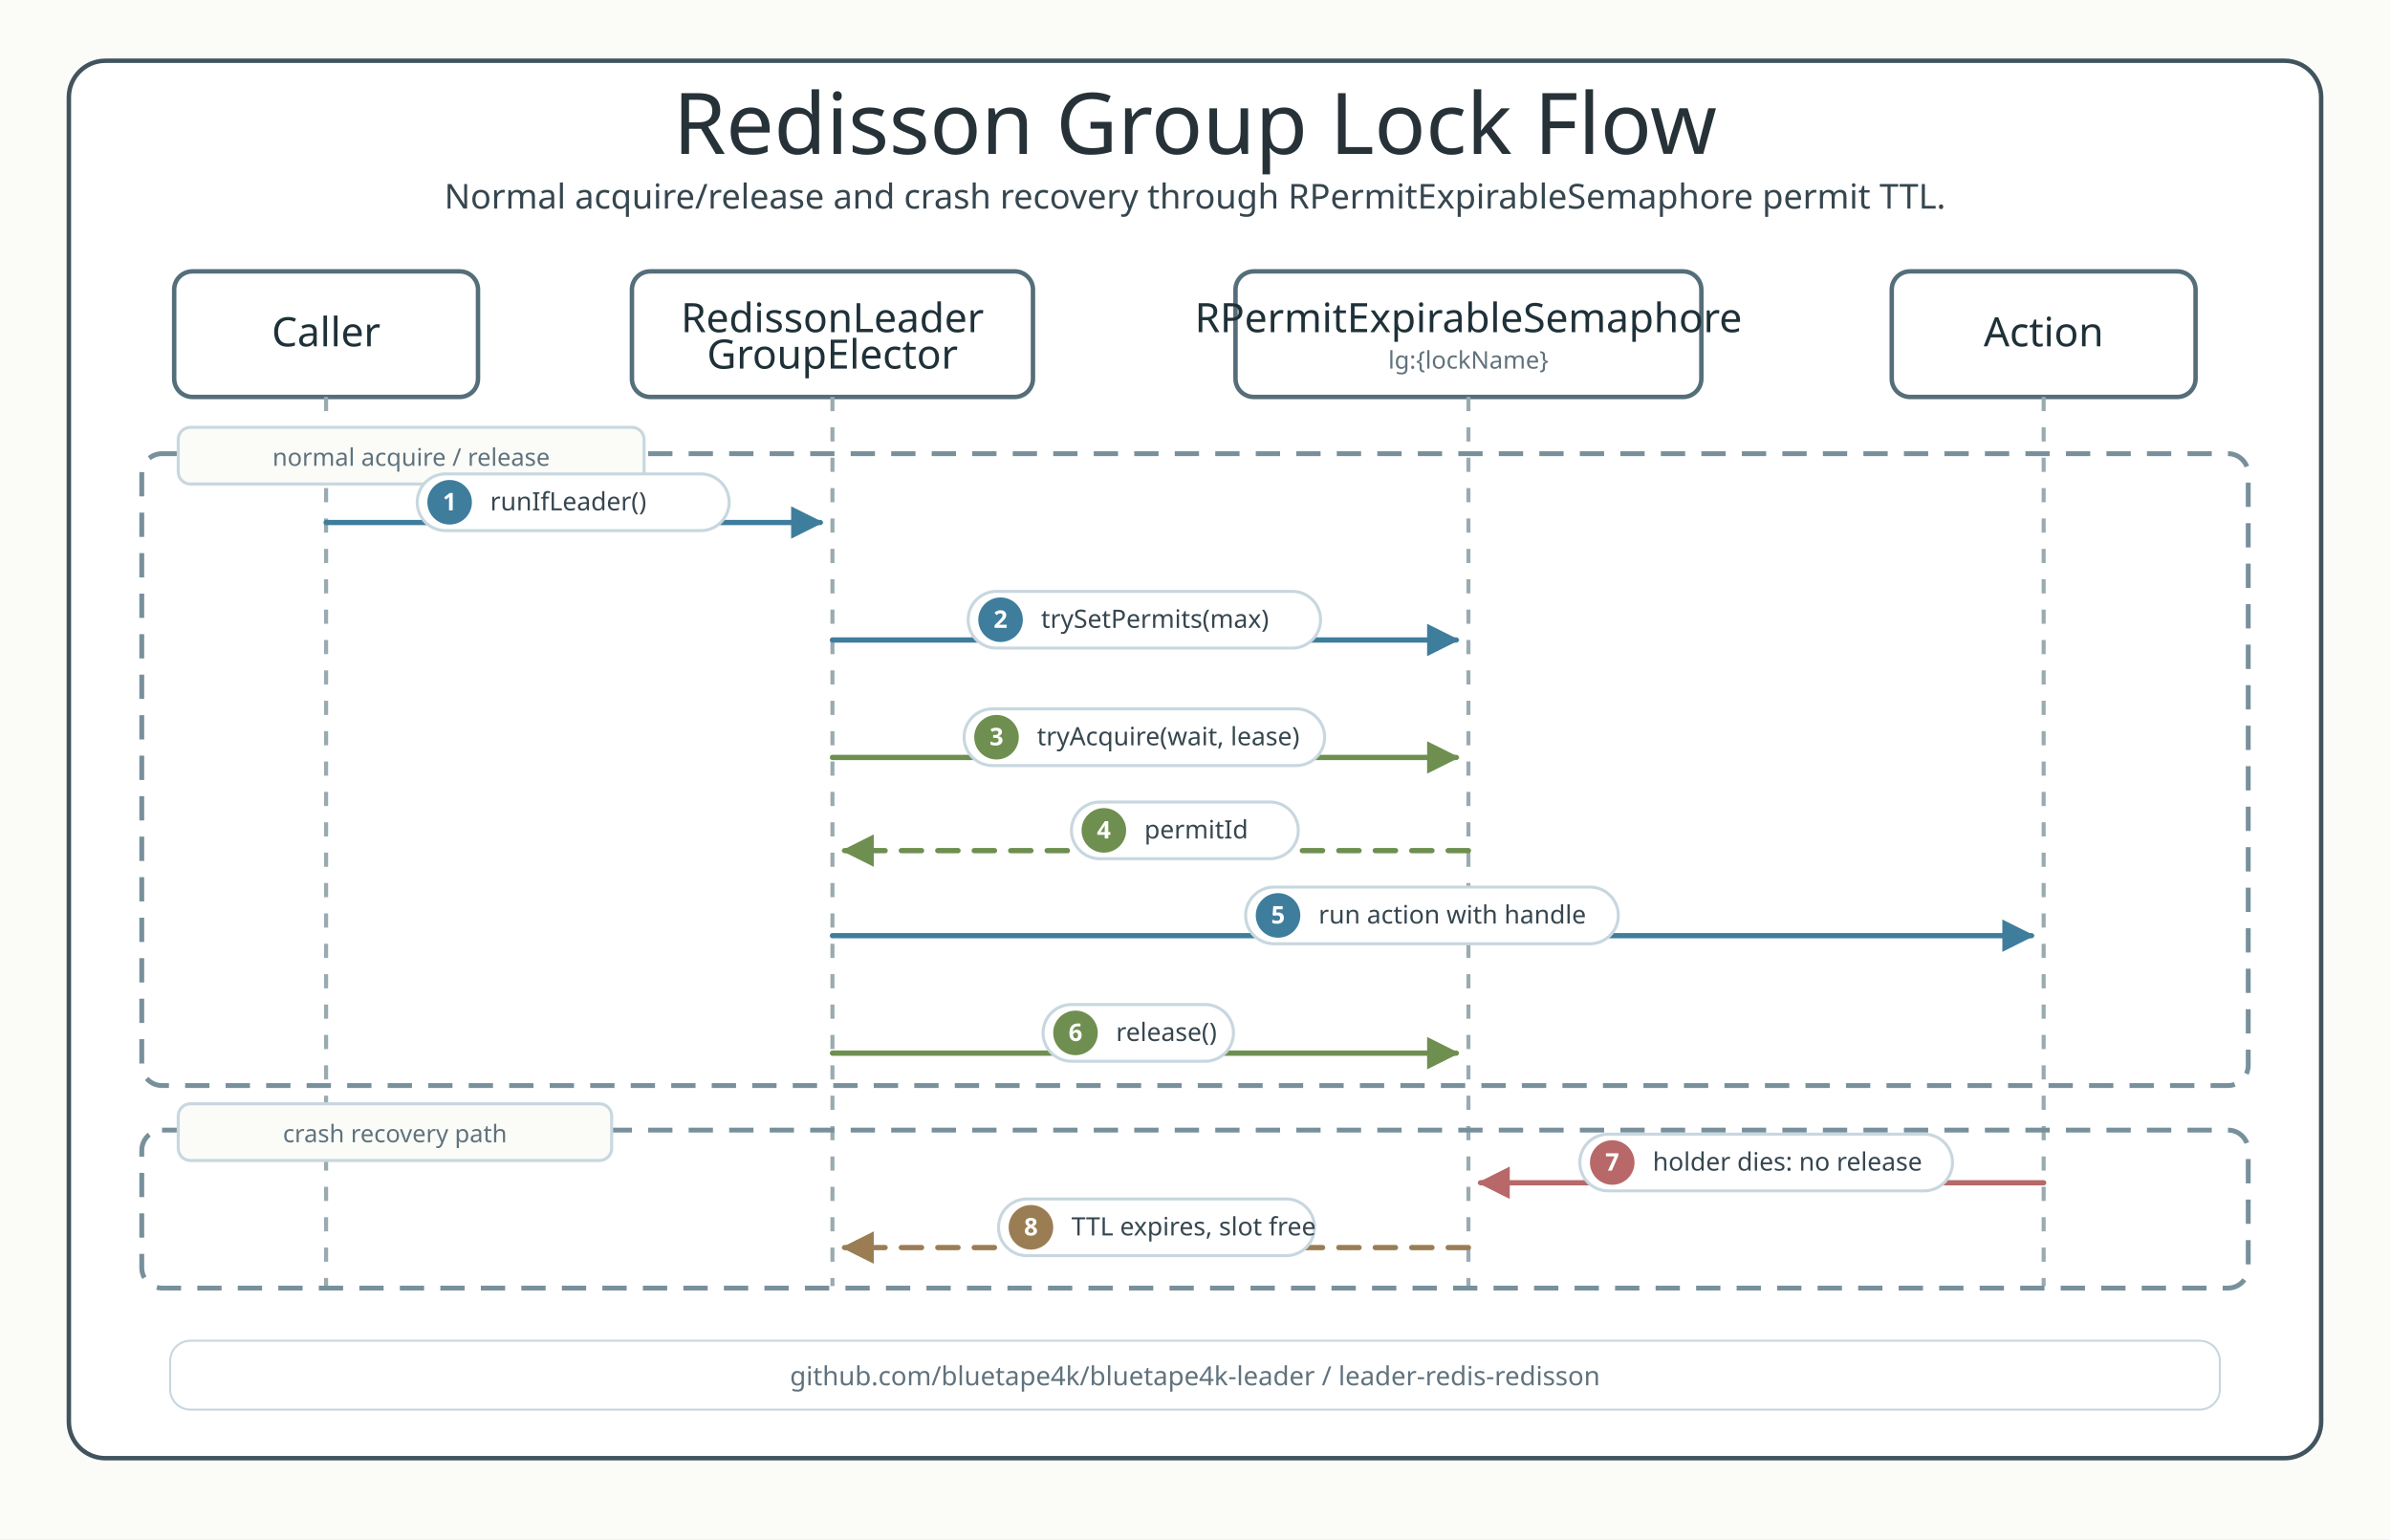
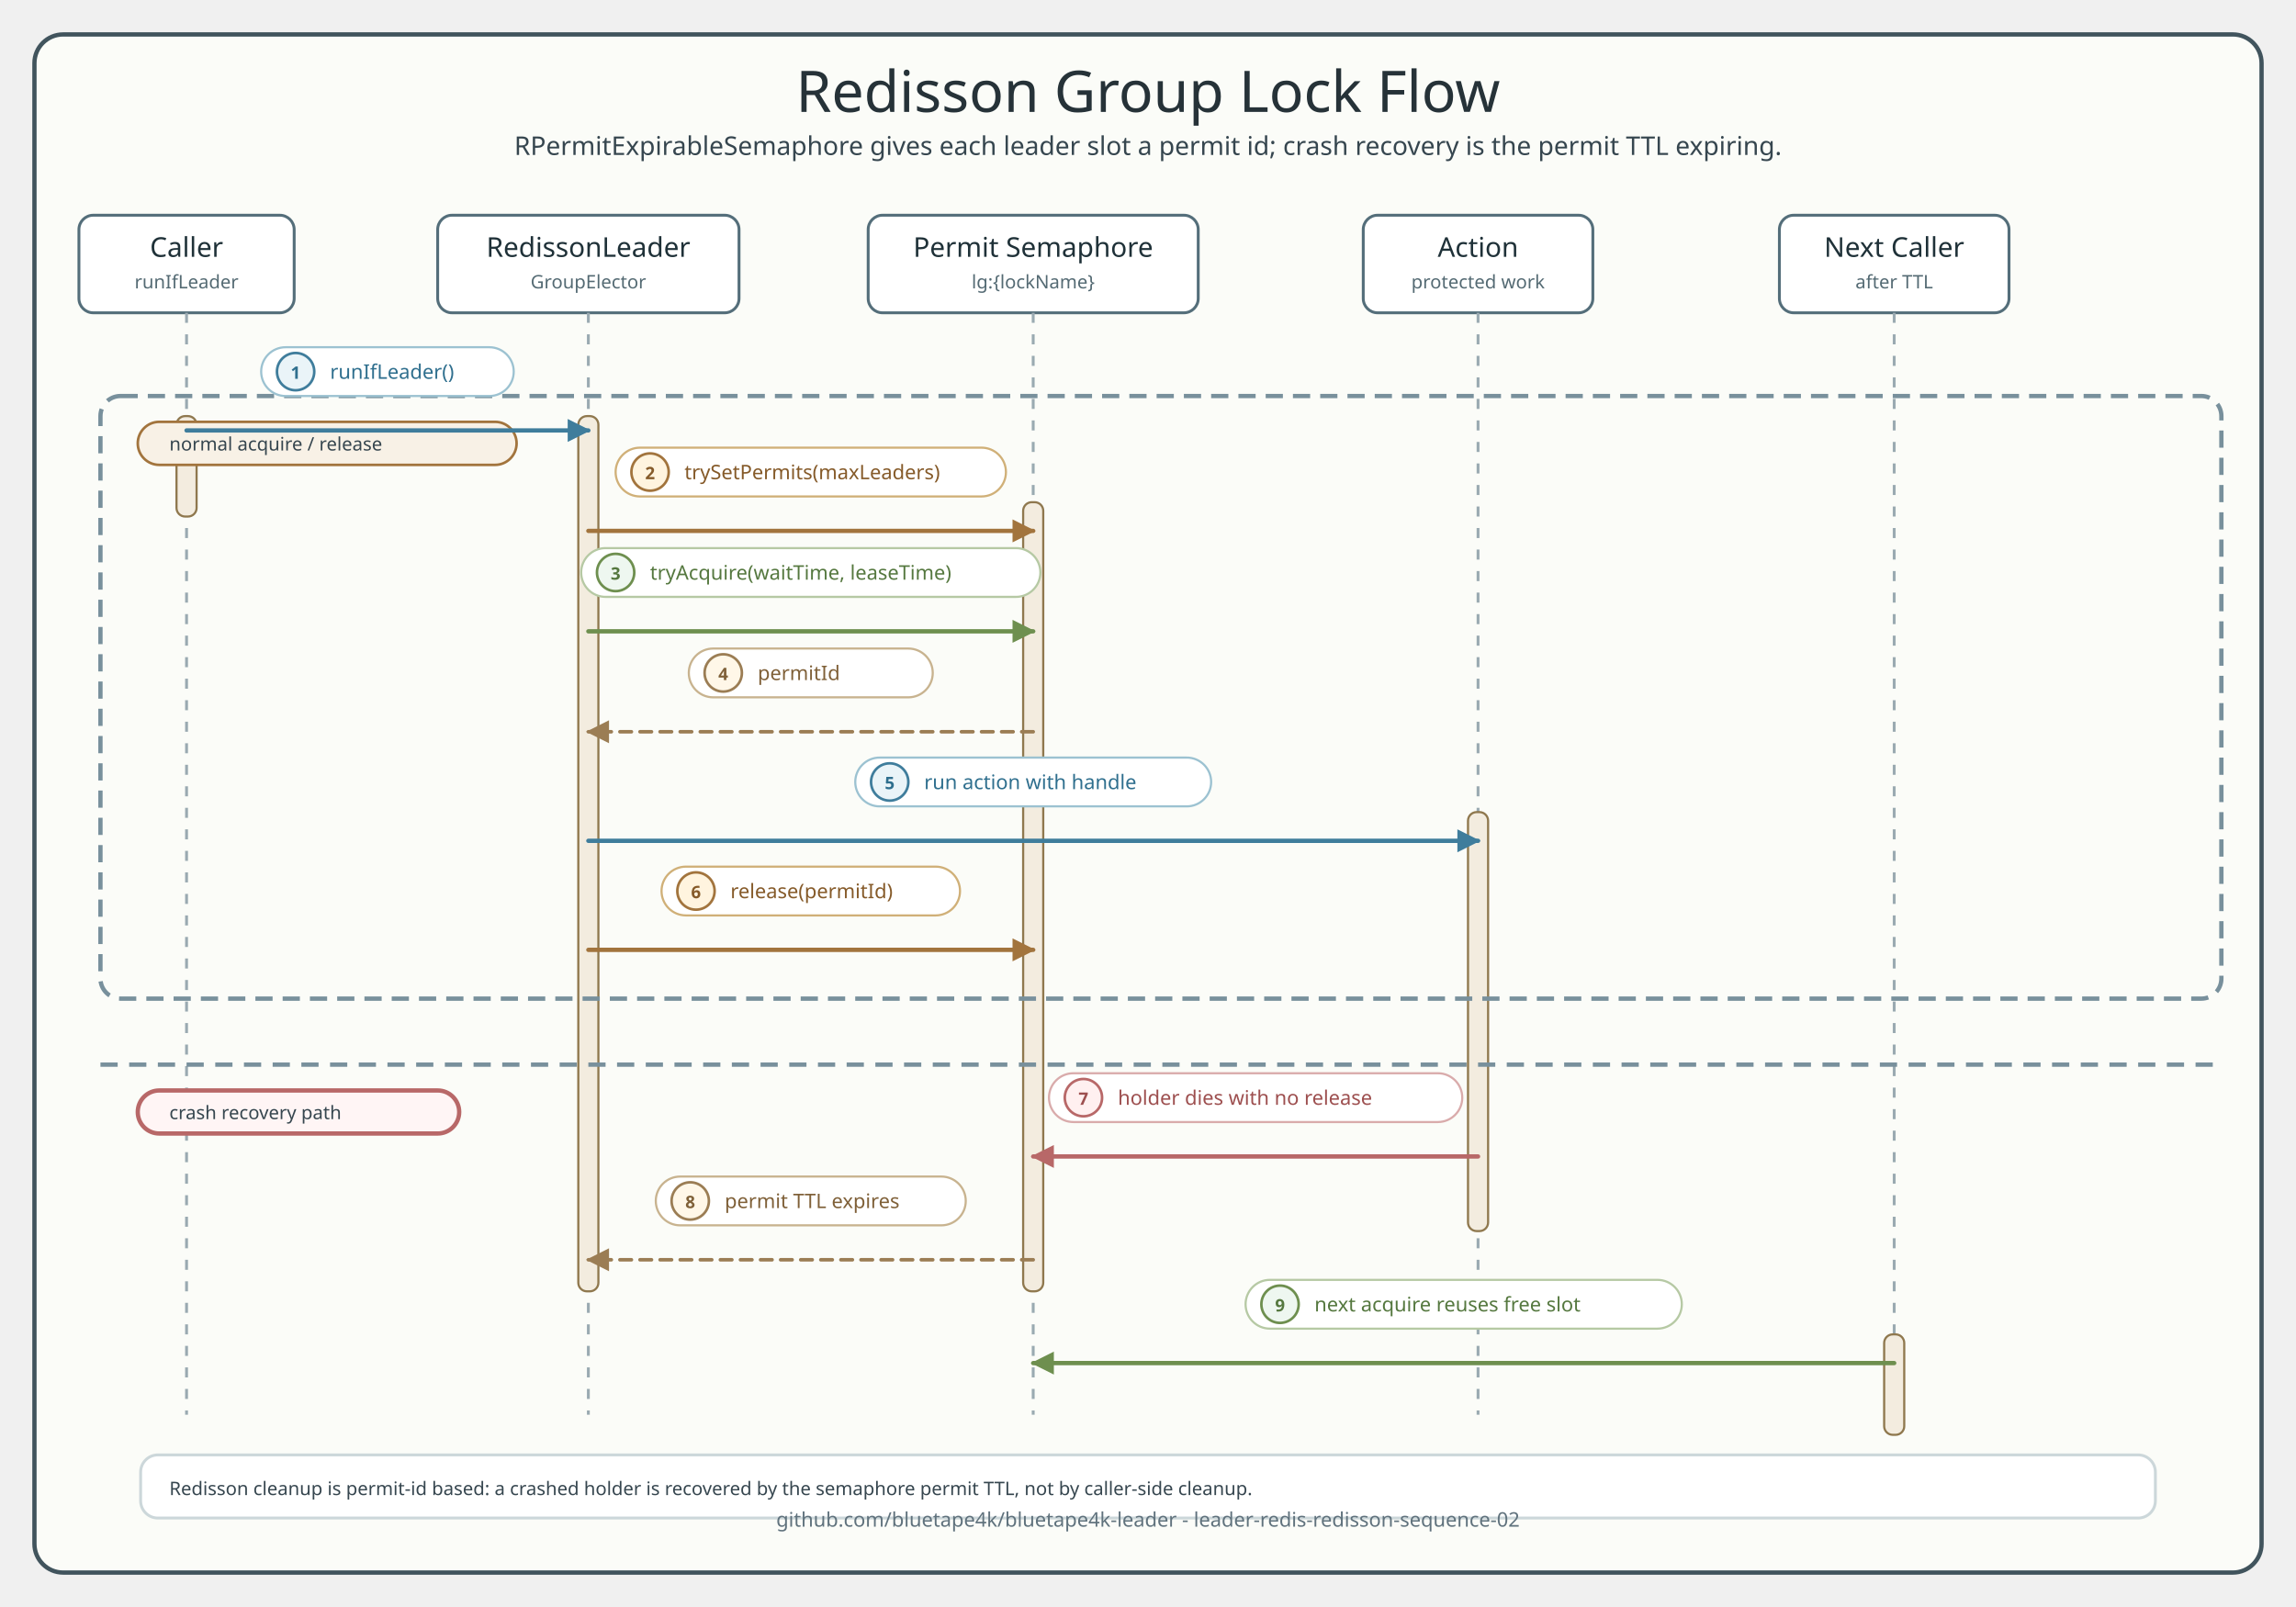
- <svg xmlns="http://www.w3.org/2000/svg" width="1180" height="760" viewBox="0 0 1180 760" role="img" aria-labelledby="title desc">
+ <svg xmlns="http://www.w3.org/2000/svg" width="1600" height="1120" viewBox="0 0 1600 1120" role="img" aria-labelledby="title desc">
  <defs>
-     <filter id="shadow" x="-20%" y="-20%" width="140%" height="150%">
-       <feDropShadow dx="0" dy="5" stdDeviation="6" flood-color="#64748b" flood-opacity="0.13" />
-     </filter>
-     <marker viewBox="0 0 10 10" markerUnits="userSpaceOnUse" id="arrowBlue" markerWidth="16" markerHeight="16" refX="9" refY="5" orient="auto">
+     <style>
+       .title { font-family: "Architects Daughter"; font-size: 40px; fill: #263238; }
+       .subtitle, .msg, .note, .footer { font-family: "Comic Mono"; fill: #36464f; }
+       .subtitle { font-size: 18px; }
+       .participant { font-family: "Architects Daughter"; font-size: 19px; fill: #1f3138; }
+       .role { font-family: "Comic Mono"; font-size: 13px; fill: #546a73; }
+       .msg { font-size: 14px; }
+       .note { font-size: 13px; }
+       .footer { font-size: 14px; fill: #60727d; }
+       .frame { fill: #fbfcf8; stroke: #41545d; stroke-width: 3; }
+       .header { fill: #ffffff; stroke: #546e7a; stroke-width: 2; }
+       .lifeline { stroke: #9aaab1; stroke-width: 2; stroke-dasharray: 7 8; }
+       .activation { fill: #f3ecdf; stroke: #8f784e; stroke-width: 1.5; }
+       .call { fill: none; stroke: #3f7d9c; stroke-width: 3; marker-end: url(#arrowCall); stroke-linecap: round; stroke-linejoin: round; }
+       .slot { fill: none; stroke: #a2743d; stroke-width: 3; marker-end: url(#arrowSlot); stroke-linecap: round; stroke-linejoin: round; }
+       .state { fill: none; stroke: #6e8f4f; stroke-width: 3; marker-end: url(#arrowState); stroke-linecap: round; stroke-linejoin: round; }
+       .return { fill: none; stroke: #9b7d54; stroke-width: 2.5; stroke-dasharray: 8 6; marker-end: url(#arrowReturn); stroke-linecap: round; stroke-linejoin: round; }
+       .wait { fill: none; stroke: #8e6aa9; stroke-width: 3; marker-end: url(#arrowWait); stroke-linecap: round; stroke-linejoin: round; }
+       .skip { fill: none; stroke: #b86868; stroke-width: 3; marker-end: url(#arrowSkip); stroke-linecap: round; stroke-linejoin: round; }
+       .alt { fill: none; stroke: #78909c; stroke-width: 3; stroke-dasharray: 12 7; }
+       .branchDivider { stroke: #78909c; stroke-width: 3; stroke-dasharray: 12 8; }
+       .label { fill: #ffffff; stroke: #d7e0e4; stroke-width: 1.5; }
+       .label.callLabel { stroke: #9cc2d1; }
+       .label.slotLabel { stroke: #d0b078; }
+       .label.stateLabel { stroke: #b6c9a4; }
+       .label.returnLabel { stroke: #c8b38f; }
+       .label.waitLabel { stroke: #c7abd8; }
+       .label.skipLabel { stroke: #d9abab; }
+       .branchOk { fill: #f8f1e6; stroke: #a2743d; stroke-width: 1.8; }
+       .branchWait { fill: #f7f0fb; stroke: #8e6aa9; stroke-width: 1.8; }
+       .branchSkip { fill: #fff5f5; stroke: #b86868; stroke-width: 3; }
+       .badge { stroke-width: 1.8; }
+       .badge.callBadge { fill: #eaf4f8; stroke: #3f7d9c; }
+       .badge.slotBadge { fill: #fff4df; stroke: #a2743d; }
+       .badge.stateBadge { fill: #eef7f0; stroke: #6e8f4f; }
+       .badge.returnBadge { fill: #fff7e8; stroke: #9b7d54; }
+       .badge.waitBadge { fill: #f7f0fb; stroke: #8e6aa9; }
+       .badge.skipBadge { fill: #fff0f0; stroke: #b86868; }
+       .badgeText { font-family: "Comic Mono"; font-size: 12px; font-weight: 700; }
+       .msg.callText, .badgeText.callText { fill: #2f6f8e; }
+       .msg.slotText, .badgeText.slotText { fill: #855a29; }
+       .msg.stateText, .badgeText.stateText { fill: #55783f; }
+       .msg.returnText, .badgeText.returnText { fill: #7f6038; }
+       .msg.waitText, .badgeText.waitText { fill: #774f92; }
+       .msg.skipText, .badgeText.skipText { fill: #9d4f4f; }
+     </style>
+     <marker viewBox="0 0 10 10" markerUnits="userSpaceOnUse" id="arrowCall" markerWidth="16" markerHeight="16" refX="9" refY="5" orient="auto">
      <path d="M 0 0 L 10 5 L 0 10 Z" fill="#3f7d9c" stroke="#3f7d9c" stroke-width="0" stroke-dasharray="none" style="stroke-dasharray:none!important" />
    </marker>
-     <marker viewBox="0 0 10 10" markerUnits="userSpaceOnUse" id="arrowGreen" markerWidth="16" markerHeight="16" refX="9" refY="5" orient="auto">
+     <marker viewBox="0 0 10 10" markerUnits="userSpaceOnUse" id="arrowSlot" markerWidth="16" markerHeight="16" refX="9" refY="5" orient="auto">
+       <path d="M 0 0 L 10 5 L 0 10 Z" fill="#a2743d" stroke="#a2743d" stroke-width="0" stroke-dasharray="none" style="stroke-dasharray:none!important" />
+     </marker>
+     <marker viewBox="0 0 10 10" markerUnits="userSpaceOnUse" id="arrowState" markerWidth="16" markerHeight="16" refX="9" refY="5" orient="auto">
      <path d="M 0 0 L 10 5 L 0 10 Z" fill="#6e8f4f" stroke="#6e8f4f" stroke-width="0" stroke-dasharray="none" style="stroke-dasharray:none!important" />
    </marker>
-     <marker viewBox="0 0 10 10" markerUnits="userSpaceOnUse" id="arrowAmber" markerWidth="16" markerHeight="16" refX="9" refY="5" orient="auto">
+     <marker viewBox="0 0 10 10" markerUnits="userSpaceOnUse" id="arrowReturn" markerWidth="16" markerHeight="16" refX="9" refY="5" orient="auto">
      <path d="M 0 0 L 10 5 L 0 10 Z" fill="#9b7d54" stroke="#9b7d54" stroke-width="0" stroke-dasharray="none" style="stroke-dasharray:none!important" />
    </marker>
-     <marker viewBox="0 0 10 10" markerUnits="userSpaceOnUse" id="arrowRed" markerWidth="16" markerHeight="16" refX="9" refY="5" orient="auto">
+     <marker viewBox="0 0 10 10" markerUnits="userSpaceOnUse" id="arrowWait" markerWidth="16" markerHeight="16" refX="9" refY="5" orient="auto">
+       <path d="M 0 0 L 10 5 L 0 10 Z" fill="#8e6aa9" stroke="#8e6aa9" stroke-width="0" stroke-dasharray="none" style="stroke-dasharray:none!important" />
+     </marker>
+     <marker viewBox="0 0 10 10" markerUnits="userSpaceOnUse" id="arrowSkip" markerWidth="16" markerHeight="16" refX="9" refY="5" orient="auto">
      <path d="M 0 0 L 10 5 L 0 10 Z" fill="#b86868" stroke="#b86868" stroke-width="0" stroke-dasharray="none" style="stroke-dasharray:none!important" />
    </marker>
-     <marker viewBox="0 0 10 10" markerUnits="userSpaceOnUse" id="arrowPurple" markerWidth="16" markerHeight="16" refX="9" refY="5" orient="auto">
-       <path d="M 0 0 L 10 5 L 0 10 Z" fill="#7c5aa6" stroke="#7c5aa6" stroke-width="0" stroke-dasharray="none" style="stroke-dasharray:none!important" />
-     </marker>
  </defs>
-   <style>
-     text { font-family: "Comic Mono"; fill: #36464f; }
-     .title { font-family: "Architects Daughter"; font-size: 42px; fill: #263238; }
-     .subtitle { font-family: "Comic Mono"; font-size: 17px; fill: #36464f; }
-     .participant { font-family: "Architects Daughter"; font-size: 20px; fill: #1f3138; }
-     .label { font-family: "Comic Mono"; font-size: 12.5px; fill: #36464f; }
-     .num { font-family: "Comic Mono"; font-size: 12px; fill: #ffffff; font-weight: 700; }
-     .small { font-family: "Comic Mono"; font-size: 12px; fill: #60727d; }
-     .frame { fill: #ffffff; stroke: #41545d; stroke-width: 2.2; filter: none; }
-     .header { fill: #ffffff; stroke: #546e7a; stroke-width: 2.2; }
-     .life { stroke: #9aaab1; stroke-width: 2; stroke-dasharray: 7 8; }
-     .callBlue, .callGreen, .callAmber, .callRed, .blue, .purple, .green, .amber { fill: none; stroke-width: 2.6; stroke-linecap: round; stroke-linejoin: round; }
-     .callBlue, .blue { stroke: #3f7d9c; marker-end: url(#arrowBlue); }
-     .callGreen, .green { stroke: #6e8f4f; marker-end: url(#arrowGreen); }
-     .callAmber, .amber { stroke: #9b7d54; marker-end: url(#arrowAmber); }
-     .callRed { stroke: #b86868; marker-end: url(#arrowRed); }
-     .purple { stroke: #7c5aa6; marker-end: url(#arrowPurple); }
-     .ret { stroke-dasharray: 10 8; }
-     .badgeBlue { fill: #3f7d9c; }
-     .badgeGreen { fill: #6e8f4f; }
-     .badgeAmber { fill: #9b7d54; }
-     .badgeRed { fill: #b86868; }
-     .badgePurple { fill: #7c5aa6; }
-     .pill { fill: #ffffff; stroke: #c8d7df; stroke-width: 1.5; }
-     .alt { fill: none; stroke: #78909c; stroke-width: 2.4; stroke-dasharray: 12 8; }
-     .altLabel { fill: #fbfcf8; stroke: #c8d7df; stroke-width: 1.5; }
-     .footer { font-family: "Comic Mono"; font-size: 13px; fill: #60727d; }
-   </style>
-   <rect width="1180" height="760" fill="#fbfcf8" />
-   <rect class="frame" x="34" y="30" width="1112" height="690" rx="18" />
-   <text class="title" x="590" y="76" text-anchor="middle">Redisson Group Lock Flow</text>
-   <text class="subtitle" x="590" y="103" text-anchor="middle">Normal acquire/release and crash recovery through RPermitExpirableSemaphore permit TTL.</text>
-   <g transform="translate(86 134)">
-     <rect class="header" x="0" y="0" width="150" height="62" rx="9" />
-     <text class="participant" x="75" y="37" text-anchor="middle">Caller</text>
+   <rect x="24" y="24" width="1552" height="1072" rx="20" class="frame" />
+   <text x="800" y="78" text-anchor="middle" class="title">Redisson Group Lock Flow</text>
+   <text x="800" y="108" text-anchor="middle" class="subtitle">RPermitExpirableSemaphore gives each leader slot a permit id; crash recovery is the permit TTL expiring.</text>
+   <g>
+     <rect x="55" y="150" width="150" height="68" rx="10" class="header" />
+     <text x="130" y="179" text-anchor="middle" class="participant">Caller</text>
+     <text x="130" y="201" text-anchor="middle" class="role">runIfLeader</text>
+     <rect x="305" y="150" width="210" height="68" rx="10" class="header" />
+     <text x="410" y="179" text-anchor="middle" class="participant">RedissonLeader</text>
+     <text x="410" y="201" text-anchor="middle" class="role">GroupElector</text>
+     <rect x="605" y="150" width="230" height="68" rx="10" class="header" />
+     <text x="720" y="179" text-anchor="middle" class="participant">Permit Semaphore</text>
+     <text x="720" y="201" text-anchor="middle" class="role">lg:{lockName}</text>
+     <rect x="950" y="150" width="160" height="68" rx="10" class="header" />
+     <text x="1030" y="179" text-anchor="middle" class="participant">Action</text>
+     <text x="1030" y="201" text-anchor="middle" class="role">protected work</text>
+     <rect x="1240" y="150" width="160" height="68" rx="10" class="header" />
+     <text x="1320" y="179" text-anchor="middle" class="participant">Next Caller</text>
+     <text x="1320" y="201" text-anchor="middle" class="role">after TTL</text>
  </g>
-   <g transform="translate(312 134)">
-     <rect class="header" x="0" y="0" width="198" height="62" rx="9" />
-     <text class="participant" x="99" y="30" text-anchor="middle">RedissonLeader</text>
-     <text class="participant" x="99" y="48" text-anchor="middle">GroupElector</text>
-   </g>
-   <g transform="translate(610 134)">
-     <rect class="header" x="0" y="0" width="230" height="62" rx="9" />
-     <text class="participant" x="115" y="30" text-anchor="middle">RPermitExpirableSemaphore</text>
-     <text class="small" x="115" y="48" text-anchor="middle">lg:{lockName}</text>
-   </g>
-   <g transform="translate(934 134)">
-     <rect class="header" x="0" y="0" width="150" height="62" rx="9" />
-     <text class="participant" x="75" y="37" text-anchor="middle">Action</text>
-   </g>
-   <line class="life" x1="161" y1="196" x2="161" y2="635" />
-   <line class="life" x1="411" y1="196" x2="411" y2="635" />
-   <line class="life" x1="725" y1="196" x2="725" y2="635" />
-   <line class="life" x1="1009" y1="196" x2="1009" y2="635" />
-   <rect class="alt" x="70" y="224" width="1040" height="312" rx="10" />
-   <rect class="altLabel" x="88" y="211" width="230" height="28" rx="6" />
-   <text class="small" x="203" y="230" text-anchor="middle">normal acquire / release</text>
-   <line class="callBlue" x1="161" y1="258" x2="405" y2="258" />
-   <rect class="pill" x="206" y="234" width="154" height="28" rx="14" />
-   <circle class="badgeBlue" cx="222" cy="248" r="11" />
-   <text class="num" x="222" y="252" text-anchor="middle">1</text>
-   <text class="label" x="242" y="252">runIfLeader()</text>
-   <line class="callBlue" x1="411" y1="316" x2="719" y2="316" />
-   <rect class="pill" x="478" y="292" width="174" height="28" rx="14" />
-   <circle class="badgeBlue" cx="494" cy="306" r="11" />
-   <text class="num" x="494" y="310" text-anchor="middle">2</text>
-   <text class="label" x="514" y="310">trySetPermits(max)</text>
-   <line class="callGreen" x1="411" y1="374" x2="719" y2="374" />
-   <rect class="pill" x="476" y="350" width="178" height="28" rx="14" />
-   <circle class="badgeGreen" cx="492" cy="364" r="11" />
-   <text class="num" x="492" y="368" text-anchor="middle">3</text>
-   <text class="label" x="512" y="368">tryAcquire(wait, lease)</text>
-   <line class="callGreen ret" x1="725" y1="420" x2="417" y2="420" />
-   <rect class="pill" x="529" y="396" width="112" height="28" rx="14" />
-   <circle class="badgeGreen" cx="545" cy="410" r="11" />
-   <text class="num" x="545" y="414" text-anchor="middle">4</text>
-   <text class="label" x="565" y="414">permitId</text>
-   <line class="callBlue" x1="411" y1="462" x2="1003" y2="462" />
-   <rect class="pill" x="615" y="438" width="184" height="28" rx="14" />
-   <circle class="badgeBlue" cx="631" cy="452" r="11" />
-   <text class="num" x="631" y="456" text-anchor="middle">5</text>
-   <text class="label" x="651" y="456">run action with handle</text>
-   <line class="callGreen" x1="411" y1="520" x2="719" y2="520" />
-   <rect class="pill" x="515" y="496" width="94" height="28" rx="14" />
-   <circle class="badgeGreen" cx="531" cy="510" r="11" />
-   <text class="num" x="531" y="514" text-anchor="middle">6</text>
-   <text class="label" x="551" y="514">release()</text>
-   <rect class="alt" x="70" y="558" width="1040" height="78" rx="10" />
-   <rect class="altLabel" x="88" y="545" width="214" height="28" rx="6" />
-   <text class="small" x="195" y="564" text-anchor="middle">crash recovery path</text>
-   <line class="callRed" x1="1009" y1="584" x2="731" y2="584" />
-   <rect class="pill" x="780" y="560" width="184" height="28" rx="14" />
-   <circle class="badgeRed" cx="796" cy="574" r="11" />
-   <text class="num" x="796" y="578" text-anchor="middle">7</text>
-   <text class="label" x="816" y="578">holder dies: no release</text>
-   <line class="callAmber ret" x1="725" y1="616" x2="417" y2="616" />
-   <rect class="pill" x="493" y="592" width="156" height="28" rx="14" />
-   <circle class="badgeAmber" cx="509" cy="606" r="11" />
-   <text class="num" x="509" y="610" text-anchor="middle">8</text>
-   <text class="label" x="529" y="610">TTL expires, slot free</text>
-   <rect fill="#ffffff" stroke="#c8d7df" x="84" y="662" width="1012" height="34" rx="10" />
-   <text class="footer" x="590" y="684" text-anchor="middle">github.com/bluetape4k/bluetape4k-leader / leader-redis-redisson</text>
+   <line x1="130" y1="218" x2="130" y2="986" class="lifeline" />
+   <line x1="410" y1="218" x2="410" y2="986" class="lifeline" />
+   <line x1="720" y1="218" x2="720" y2="986" class="lifeline" />
+   <line x1="1030" y1="218" x2="1030" y2="986" class="lifeline" />
+   <line x1="1320" y1="218" x2="1320" y2="986" class="lifeline" />
+   <rect x="123" y="290" width="14" height="70" rx="6" class="activation" />
+   <rect x="403" y="290" width="14" height="610" rx="6" class="activation" />
+   <rect x="713" y="350" width="14" height="550" rx="6" class="activation" />
+   <rect x="1023" y="566" width="14" height="292" rx="6" class="activation" />
+   <rect x="1313" y="930" width="14" height="70" rx="6" class="activation" />
+   <rect x="70" y="276" width="1478" height="420" rx="14" class="alt" />
+   <line x1="70" y1="742" x2="1548" y2="742" class="branchDivider" />
+   <rect x="96" y="294" width="264" height="30" rx="15" class="branchOk" />
+   <text x="118" y="314" class="note">normal acquire / release</text>
+   <rect x="96" y="760" width="224" height="30" rx="15" class="branchSkip" />
+   <text x="118" y="780" class="note">crash recovery path</text>
+   <rect x="182" y="242" width="176" height="34" rx="17" class="label callLabel" />
+   <circle cx="206" cy="259" r="13" class="badge callBadge" />
+   <text x="206" y="264" text-anchor="middle" class="badgeText callText">1</text>
+   <text x="230" y="264" class="msg callText">runIfLeader()</text>
+   <path d="M 130 300 L 410 300" class="call" />
+   <rect x="429" y="312" width="272" height="34" rx="17" class="label slotLabel" />
+   <circle cx="453" cy="329" r="13" class="badge slotBadge" />
+   <text x="453" y="334" text-anchor="middle" class="badgeText slotText">2</text>
+   <text x="477" y="334" class="msg slotText">trySetPermits(maxLeaders)</text>
+   <path d="M 410 370 L 720 370" class="slot" />
+   <rect x="405" y="382" width="320" height="34" rx="17" class="label stateLabel" />
+   <circle cx="429" cy="399" r="13" class="badge stateBadge" />
+   <text x="429" y="404" text-anchor="middle" class="badgeText stateText">3</text>
+   <text x="453" y="404" class="msg stateText">tryAcquire(waitTime, leaseTime)</text>
+   <path d="M 410 440 L 720 440" class="state" />
+   <rect x="480" y="452" width="170" height="34" rx="17" class="label returnLabel" />
+   <circle cx="504" cy="469" r="13" class="badge returnBadge" />
+   <text x="504" y="474" text-anchor="middle" class="badgeText returnText">4</text>
+   <text x="528" y="474" class="msg returnText">permitId</text>
+   <path d="M 720 510 L 410 510" class="return" />
+   <rect x="596" y="528" width="248" height="34" rx="17" class="label callLabel" />
+   <circle cx="620" cy="545" r="13" class="badge callBadge" />
+   <text x="620" y="550" text-anchor="middle" class="badgeText callText">5</text>
+   <text x="644" y="550" class="msg callText">run action with handle</text>
+   <path d="M 410 586 L 1030 586" class="call" />
+   <rect x="461" y="604" width="208" height="34" rx="17" class="label slotLabel" />
+   <circle cx="485" cy="621" r="13" class="badge slotBadge" />
+   <text x="485" y="626" text-anchor="middle" class="badgeText slotText">6</text>
+   <text x="509" y="626" class="msg slotText">release(permitId)</text>
+   <path d="M 410 662 L 720 662" class="slot" />
+   <rect x="731" y="748" width="288" height="34" rx="17" class="label skipLabel" />
+   <circle cx="755" cy="765" r="13" class="badge skipBadge" />
+   <text x="755" y="770" text-anchor="middle" class="badgeText skipText">7</text>
+   <text x="779" y="770" class="msg skipText">holder dies with no release</text>
+   <path d="M 1030 806 L 720 806" class="skip" />
+   <rect x="457" y="820" width="216" height="34" rx="17" class="label returnLabel" />
+   <circle cx="481" cy="837" r="13" class="badge returnBadge" />
+   <text x="481" y="842" text-anchor="middle" class="badgeText returnText">8</text>
+   <text x="505" y="842" class="msg returnText">permit TTL expires</text>
+   <path d="M 720 878 L 410 878" class="return" />
+   <rect x="868" y="892" width="304" height="34" rx="17" class="label stateLabel" />
+   <circle cx="892" cy="909" r="13" class="badge stateBadge" />
+   <text x="892" y="914" text-anchor="middle" class="badgeText stateText">9</text>
+   <text x="916" y="914" class="msg stateText">next acquire reuses free slot</text>
+   <path d="M 1320 950 L 720 950" class="state" />
+   <rect x="98" y="1014" width="1404" height="44" rx="12" fill="#ffffff" stroke="#ccd7da" stroke-width="2" />
+   <text x="118" y="1042" class="note">Redisson cleanup is permit-id based: a crashed holder is recovered by the semaphore permit TTL, not by caller-side cleanup.</text>
+   <text x="800" y="1064" text-anchor="middle" class="footer">github.com/bluetape4k/bluetape4k-leader - leader-redis-redisson-sequence-02</text>
</svg>
